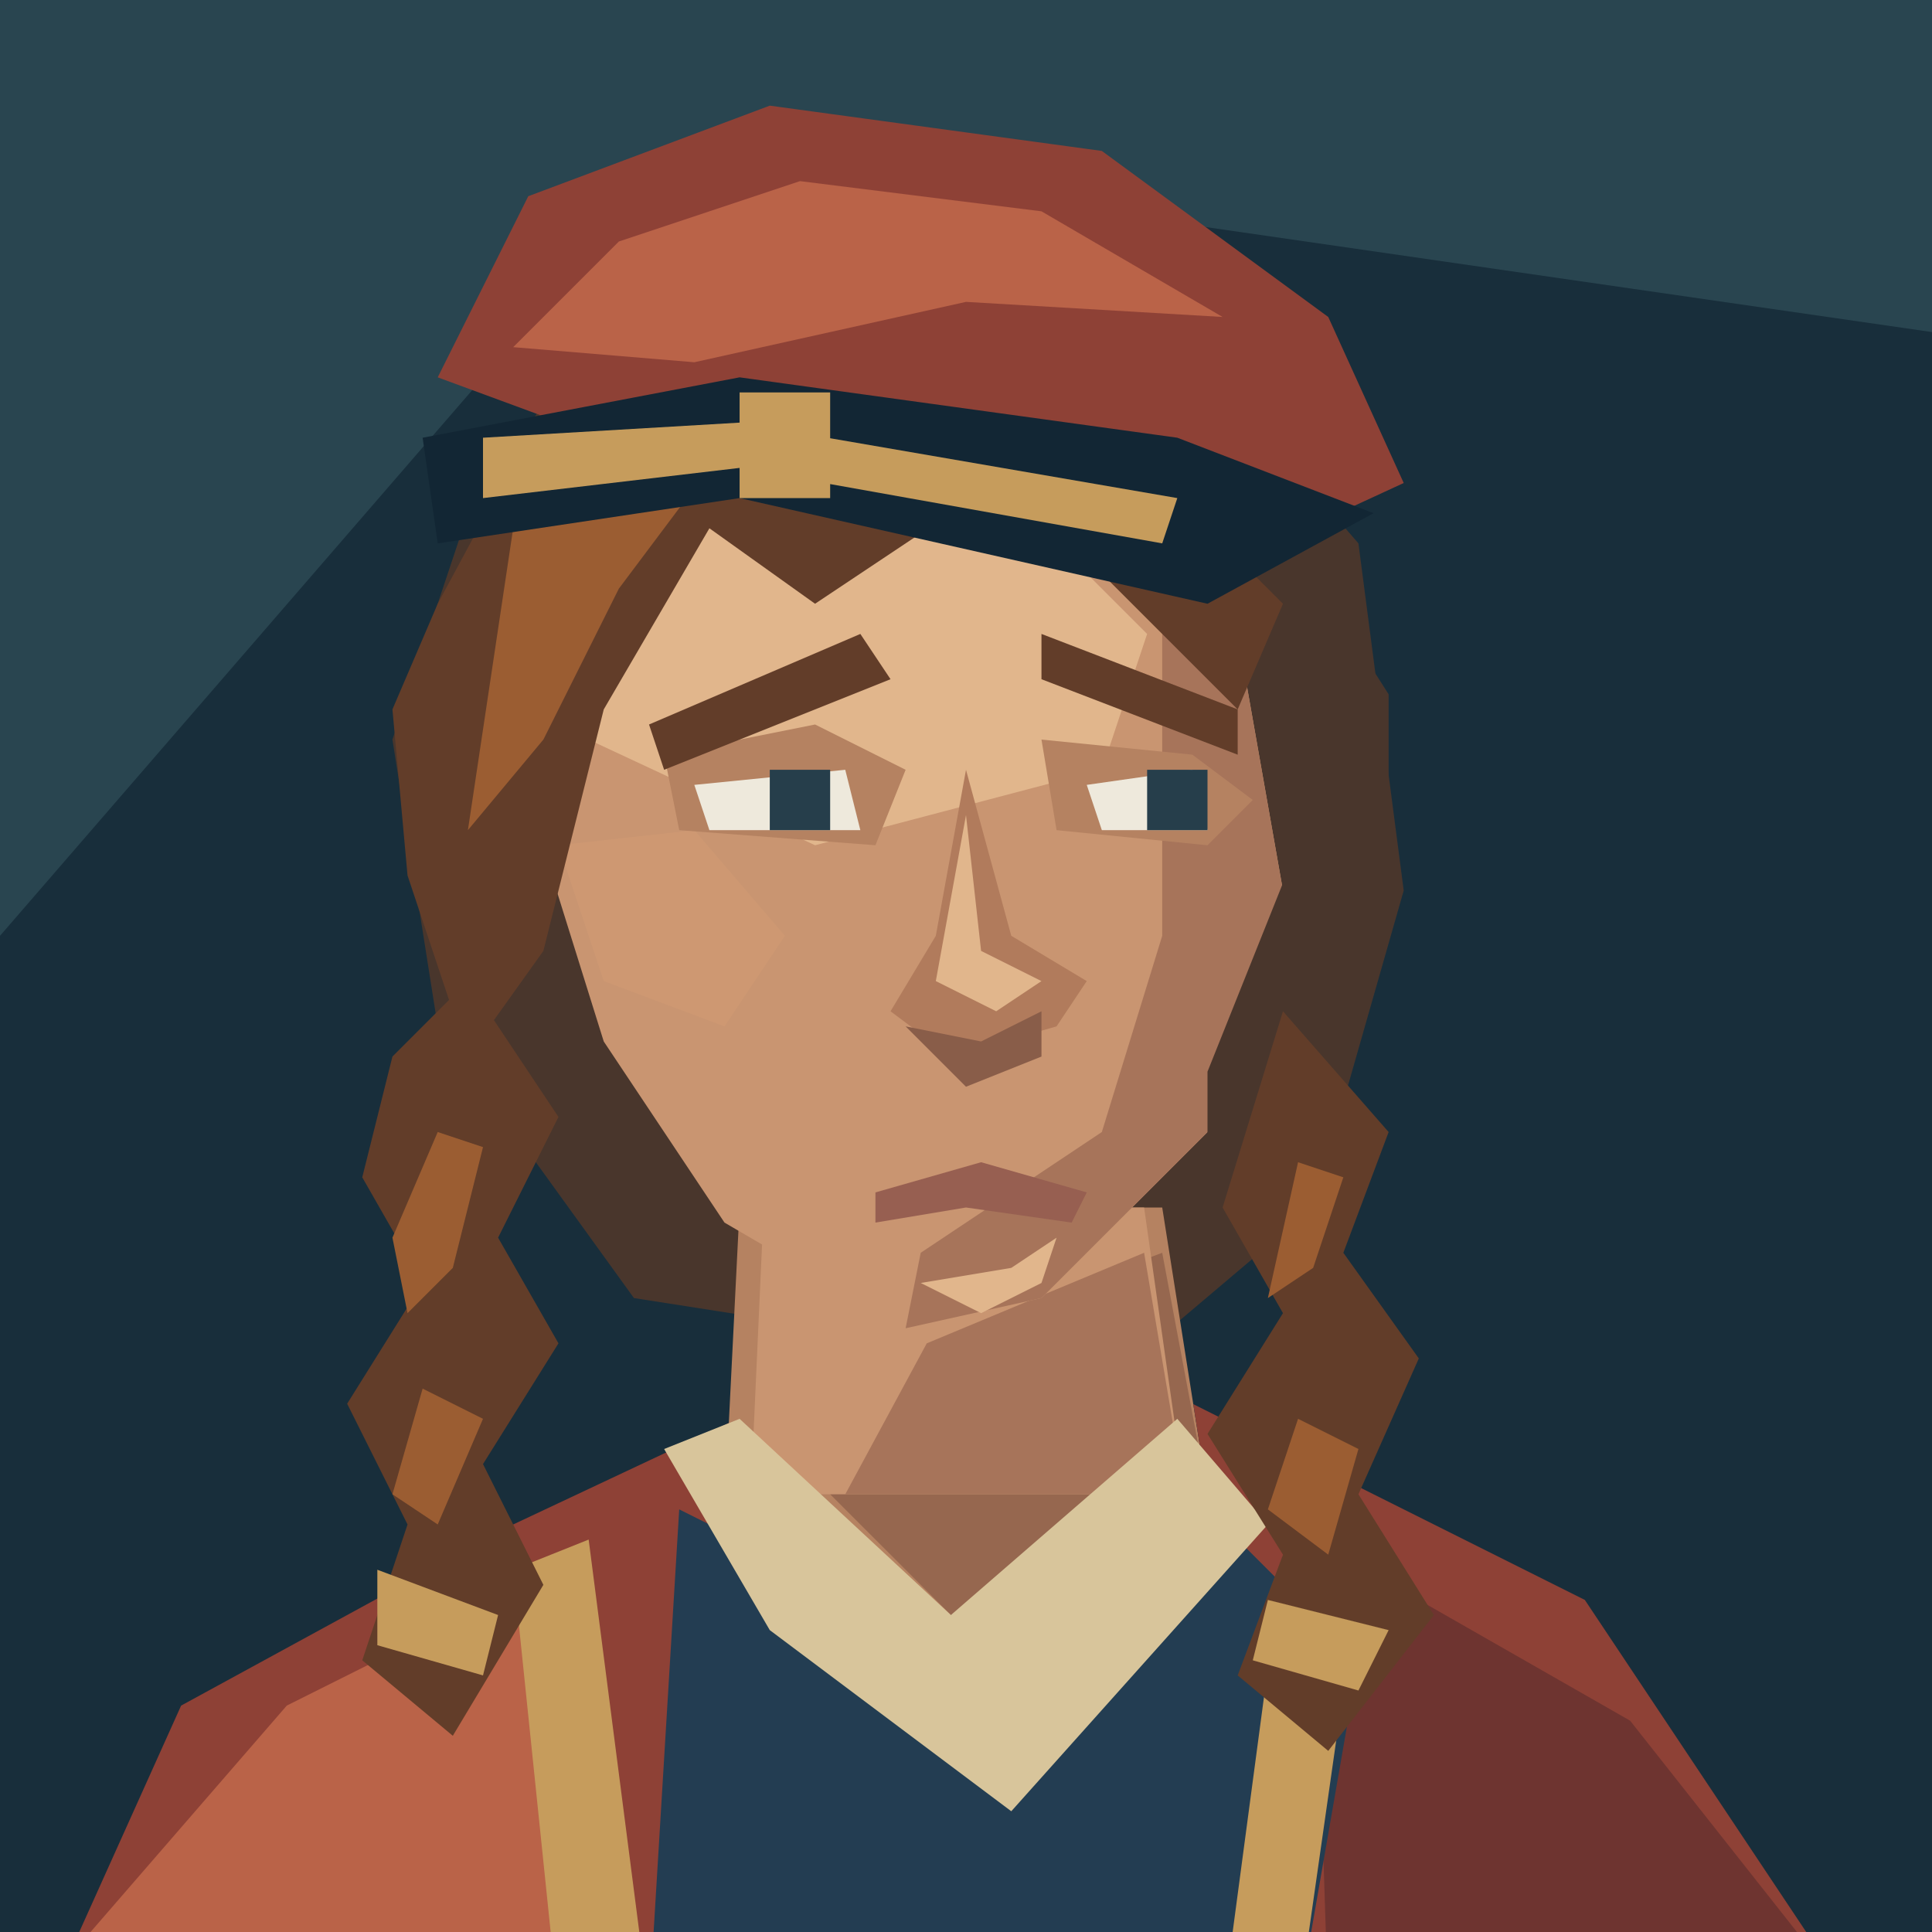
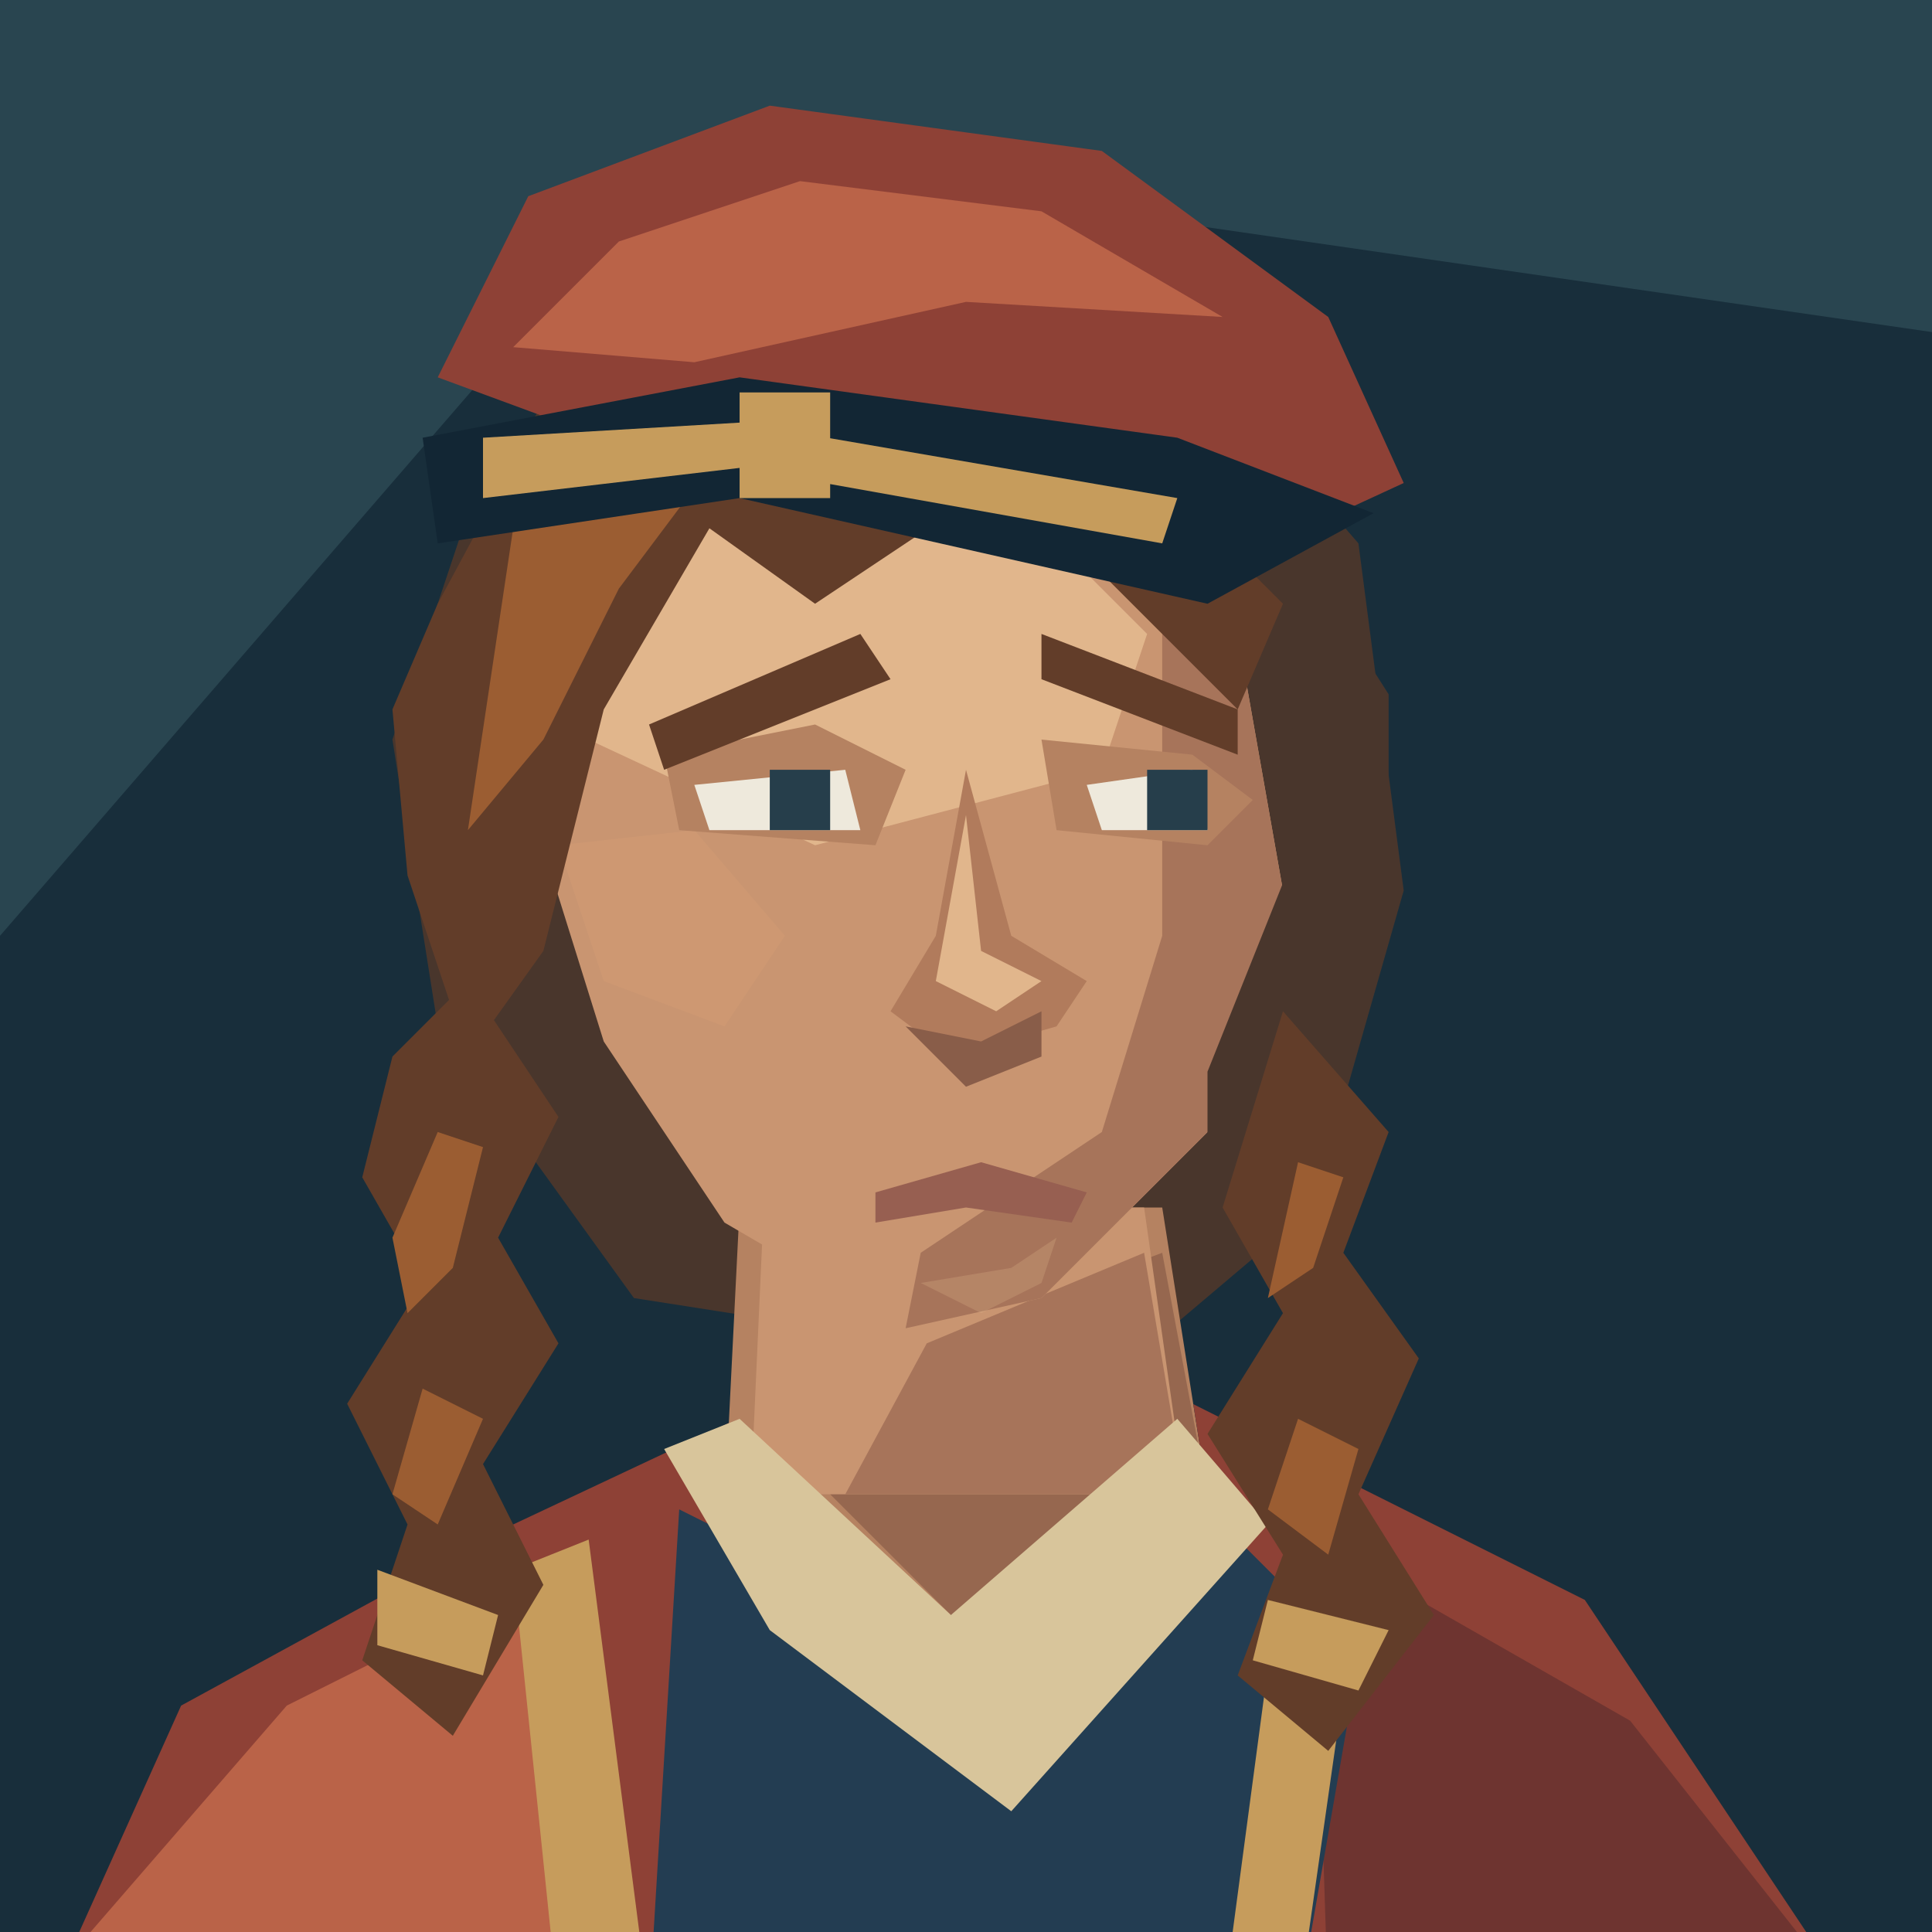
<svg xmlns="http://www.w3.org/2000/svg" width="128" height="128" viewBox="0 0 128 128">
  <path d="M0 0H128V128H0Z" fill="#182e3b" />
  <path d="M0 0H128V22L45 10L0 62Z" fill="#294550" />
  <path d="M31 34L40 21 58 15 77 21 90 36 93 59 87 80 74 91 42 86 29 68 26 49Z" fill="#49362c" />
  <g transform="translate(0 5)" data-part="neck">
    <path d="M49 75L48 95 64 106 80 94 77 75Z" fill="#b58261" />
    <path d="M61 84L77 78 80 94 65 104 55 94Z" fill="#96674f" />
  </g>
  <g data-part="neck-root">
    <polygon points="50.60,80 49.74,99 78.50,99 78.50,99 75.80,80" fill="#c99571" />
    <polygon points="61.40,89 75.80,83 78.50,99 78.50,99 56.00,99 56.00,99" fill="#a7745a" />
  </g>
  <g transform="translate(0 5)" data-part="clothing">
    <defs>
      <clipPath id="shoulder-neckline" clipPathUnits="userSpaceOnUse">
        <path d="M0 0H128V160H0Z M49 75L48 95 64 106 80 94 77 75Z" clip-rule="evenodd" />
      </clipPath>
    </defs>
    <g clip-path="url(#shoulder-neckline)">
      <path d="M3 128L12 108 34 96 51 88H79L105 101 123 128Z" fill="#8e4136" />
      <path d="M6 123L19 108 37 99 43 128Z" fill="#ba6348" />
      <path d="M87 97L108 109 123 128H88Z" fill="#6e3430" />
    </g>
    <path d="M45 95L61 103 79 94 90 105 86 128H43Z" fill="#233d52" />
    <path d="M44 91L49 89 63 102 78 89 84 96 67 115 51 103Z" fill="#d8c59b" />
    <path d="M34 99L39 97 43 128H37Z M85 98L90 100 86 128H81Z" fill="#c69c5c" />
  </g>
  <path d="M40 33L54 26 71 30 82 42 85 59 80 75 69 86 60 88 48 81 40 69 35 53 35 44Z" fill="#c99571" />
  <path d="M41 35L54 30 67 33 76 42 73 51 54 56 39 49 37 43Z" fill="#e1b68c" />
  <path d="M77 35L82 42 85 59 80 75 69 86 60 88 61 83 73 75 77 62Z" fill="#a7745a" />
  <path d="M37 56L46 55 52 62 48 68 40 65Z" fill="#ce9872" />
  <path d="M44 50L54 48 60 51 58 56 45 55Z M69 49L79 50 83 53 80 56 70 55Z" fill="#b58261" />
  <path d="M43 48L57 42 59 45 44 51Z M69 42L82 47V50L69 45Z" fill="#623d29" />
  <path d="M46 52L56 51 57 55H47Z M72 52L79 51 80 55H73Z" fill="#eee9dc" />
  <path d="M51 51H55V55H51Z M76 51H80V55H76Z" fill="#263e4b" />
  <path d="M64 51L62 62 59 67 63 70 70 68 72 65 67 62Z" fill="#b17b5c" />
  <path d="M64 54L65 63 69 65 66 67 62 65Z" fill="#e1b68c" />
  <path d="M60 68L65 69 69 67 69 70 64 72Z" fill="#895d49" />
  <path d="M58 79L65 77 72 79 71 81 64 80 58 81Z" fill="#975f51" />
-   <path d="M61 85L67 84 70 82 69 85 65 87Z" fill="#e1b68c" />
+   <path d="M61 85L67 84 70 82 69 85 65 87Z" fill="#e1b68c" data-part="chin-highlight" opacity=".25" />
  <path d="M29 40L36 27 47 22 60 23 74 29 85 40 82 47 72 37 63 34 54 40 47 35 40 47 36 63 31 70 27 58 26 47Z" fill="#623d29" />
  <path d="M34 35L41 28 48 26 57 27 47 31 41 39 36 49 31 55Z" fill="#9b5d32" />
  <path d="M85 35L92 46 92 62 85 78 80 82 80 71 86 56Z" fill="#49362c" />
  <path d="M31 65L37 74 33 82 37 89 32 97 36 105 30 115 24 110 27 101 23 93 28 85 24 78 26 70Z M85 67L92 75 89 83 94 90 90 99 95 107 88 116 82 111 85 103 80 95 85 87 81 80Z" fill="#623d29" />
  <path d="M29 75L32 76 30 84 27 87 26 82Z M28 92L32 94 29 101 26 99Z M86 77L89 78 87 84 84 86Z M86 94L90 96 88 103 84 100Z" fill="#9b5d32" />
  <path d="M25 104L33 107 32 111 25 109Z M84 106L92 108 90 112 83 110Z" fill="#c69c5c" />
  <path d="M29 25L35 13 51 7 73 10 88 21 93 32 80 38 48 32Z" fill="#8e4136" />
  <path d="M34 23L41 16 53 12 69 14 81 21 64 20 46 24Z" fill="#ba6348" />
  <path d="M28 29L49 25 78 29 91 34 80 40 49 33 29 36Z" fill="#122634" />
  <path d="M32 29L49 28 78 33 77 36 49 31 32 33Z M49 26H55V33H49Z" fill="#c69c5c" />
</svg>
